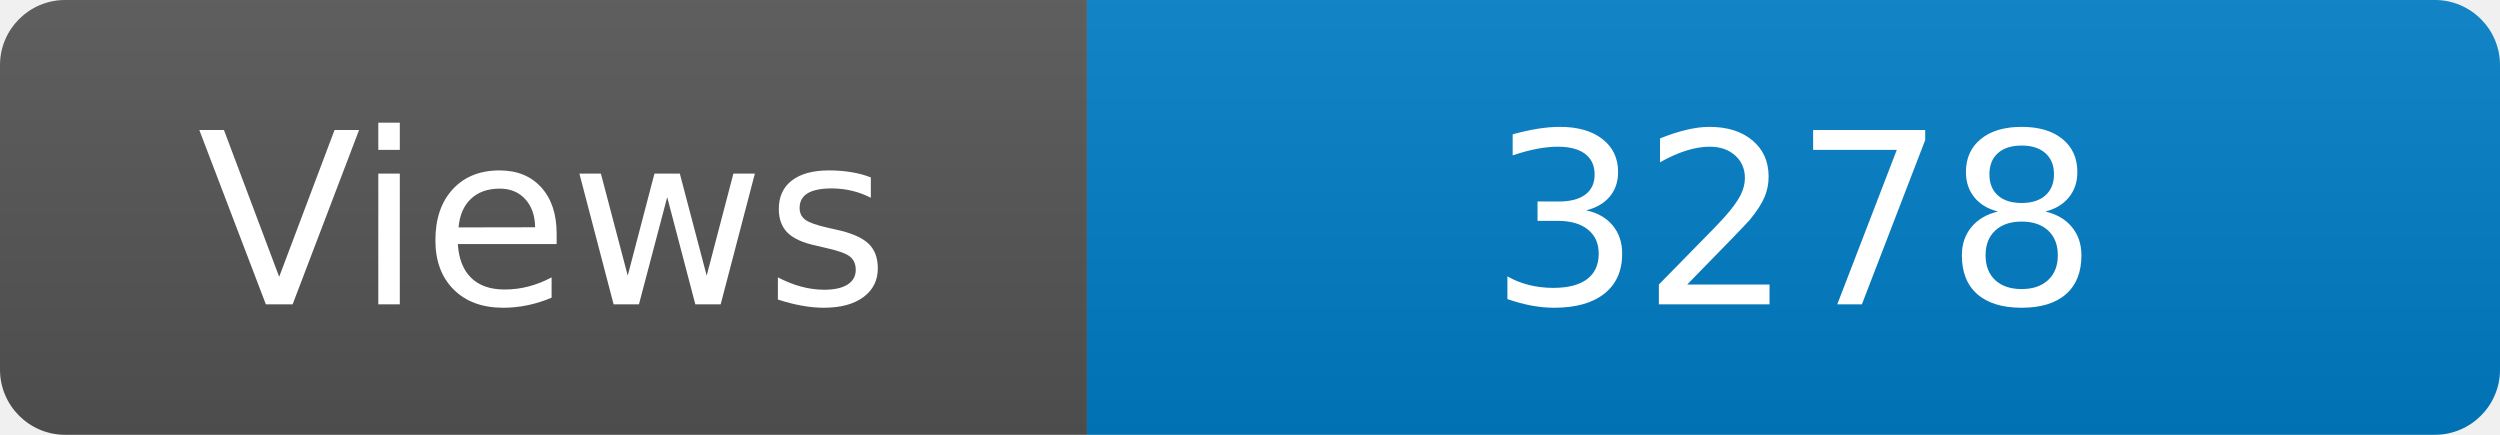
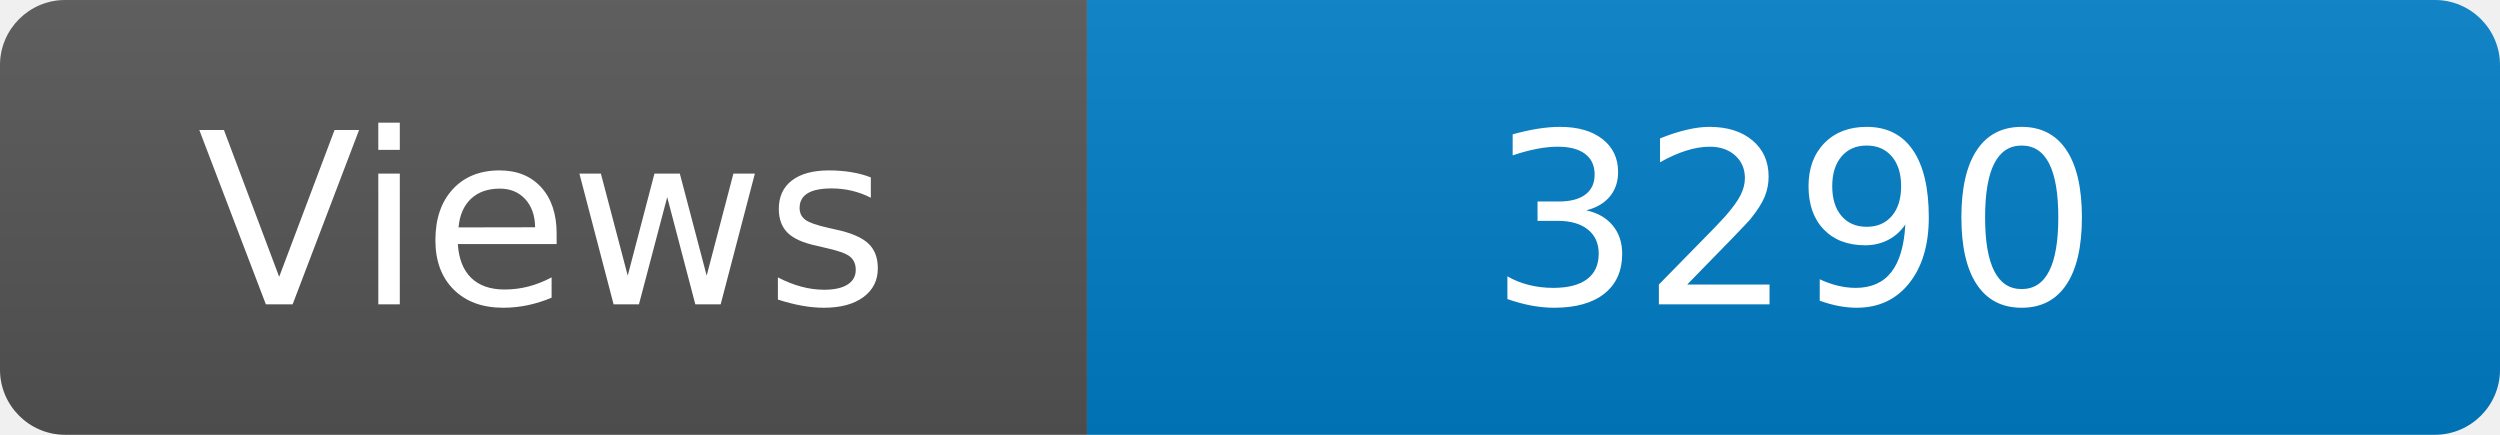
<svg xmlns="http://www.w3.org/2000/svg" width="115" height="20" role="img" aria-label="Maintained?: yes">
  <linearGradient id="s" x2="0" y2="100%">
    <stop offset="0" stop-color="#bbb" stop-opacity=".1" />
    <stop offset="1" stop-opacity=".1" />
  </linearGradient>
  <clipPath id="r">
    <rect width="115" height="20" rx="3" fill="#fff" />
  </clipPath>
  <g clip-path="url(#r)">
    <rect width="50" height="20" fill="#555" />
    <rect x="50" width="160" height="20" fill="#007ec6" />
    <rect width="115" height="20" fill="url(#s)" />
  </g>
  <g fill="#fff" text-anchor="middle" font-family="Verdana,Geneva,DejaVu Sans,sans-serif" font-size="110">
    <text x="250" y="140" transform="scale(.1)" fill="#fff">Views</text>
-     <text x="825" y="140" transform="scale(.1)" fill="#fff">3278</text>
+     <text x="825" y="140" transform="scale(.1)" fill="#fff">3290</text>
  </g>
</svg>
